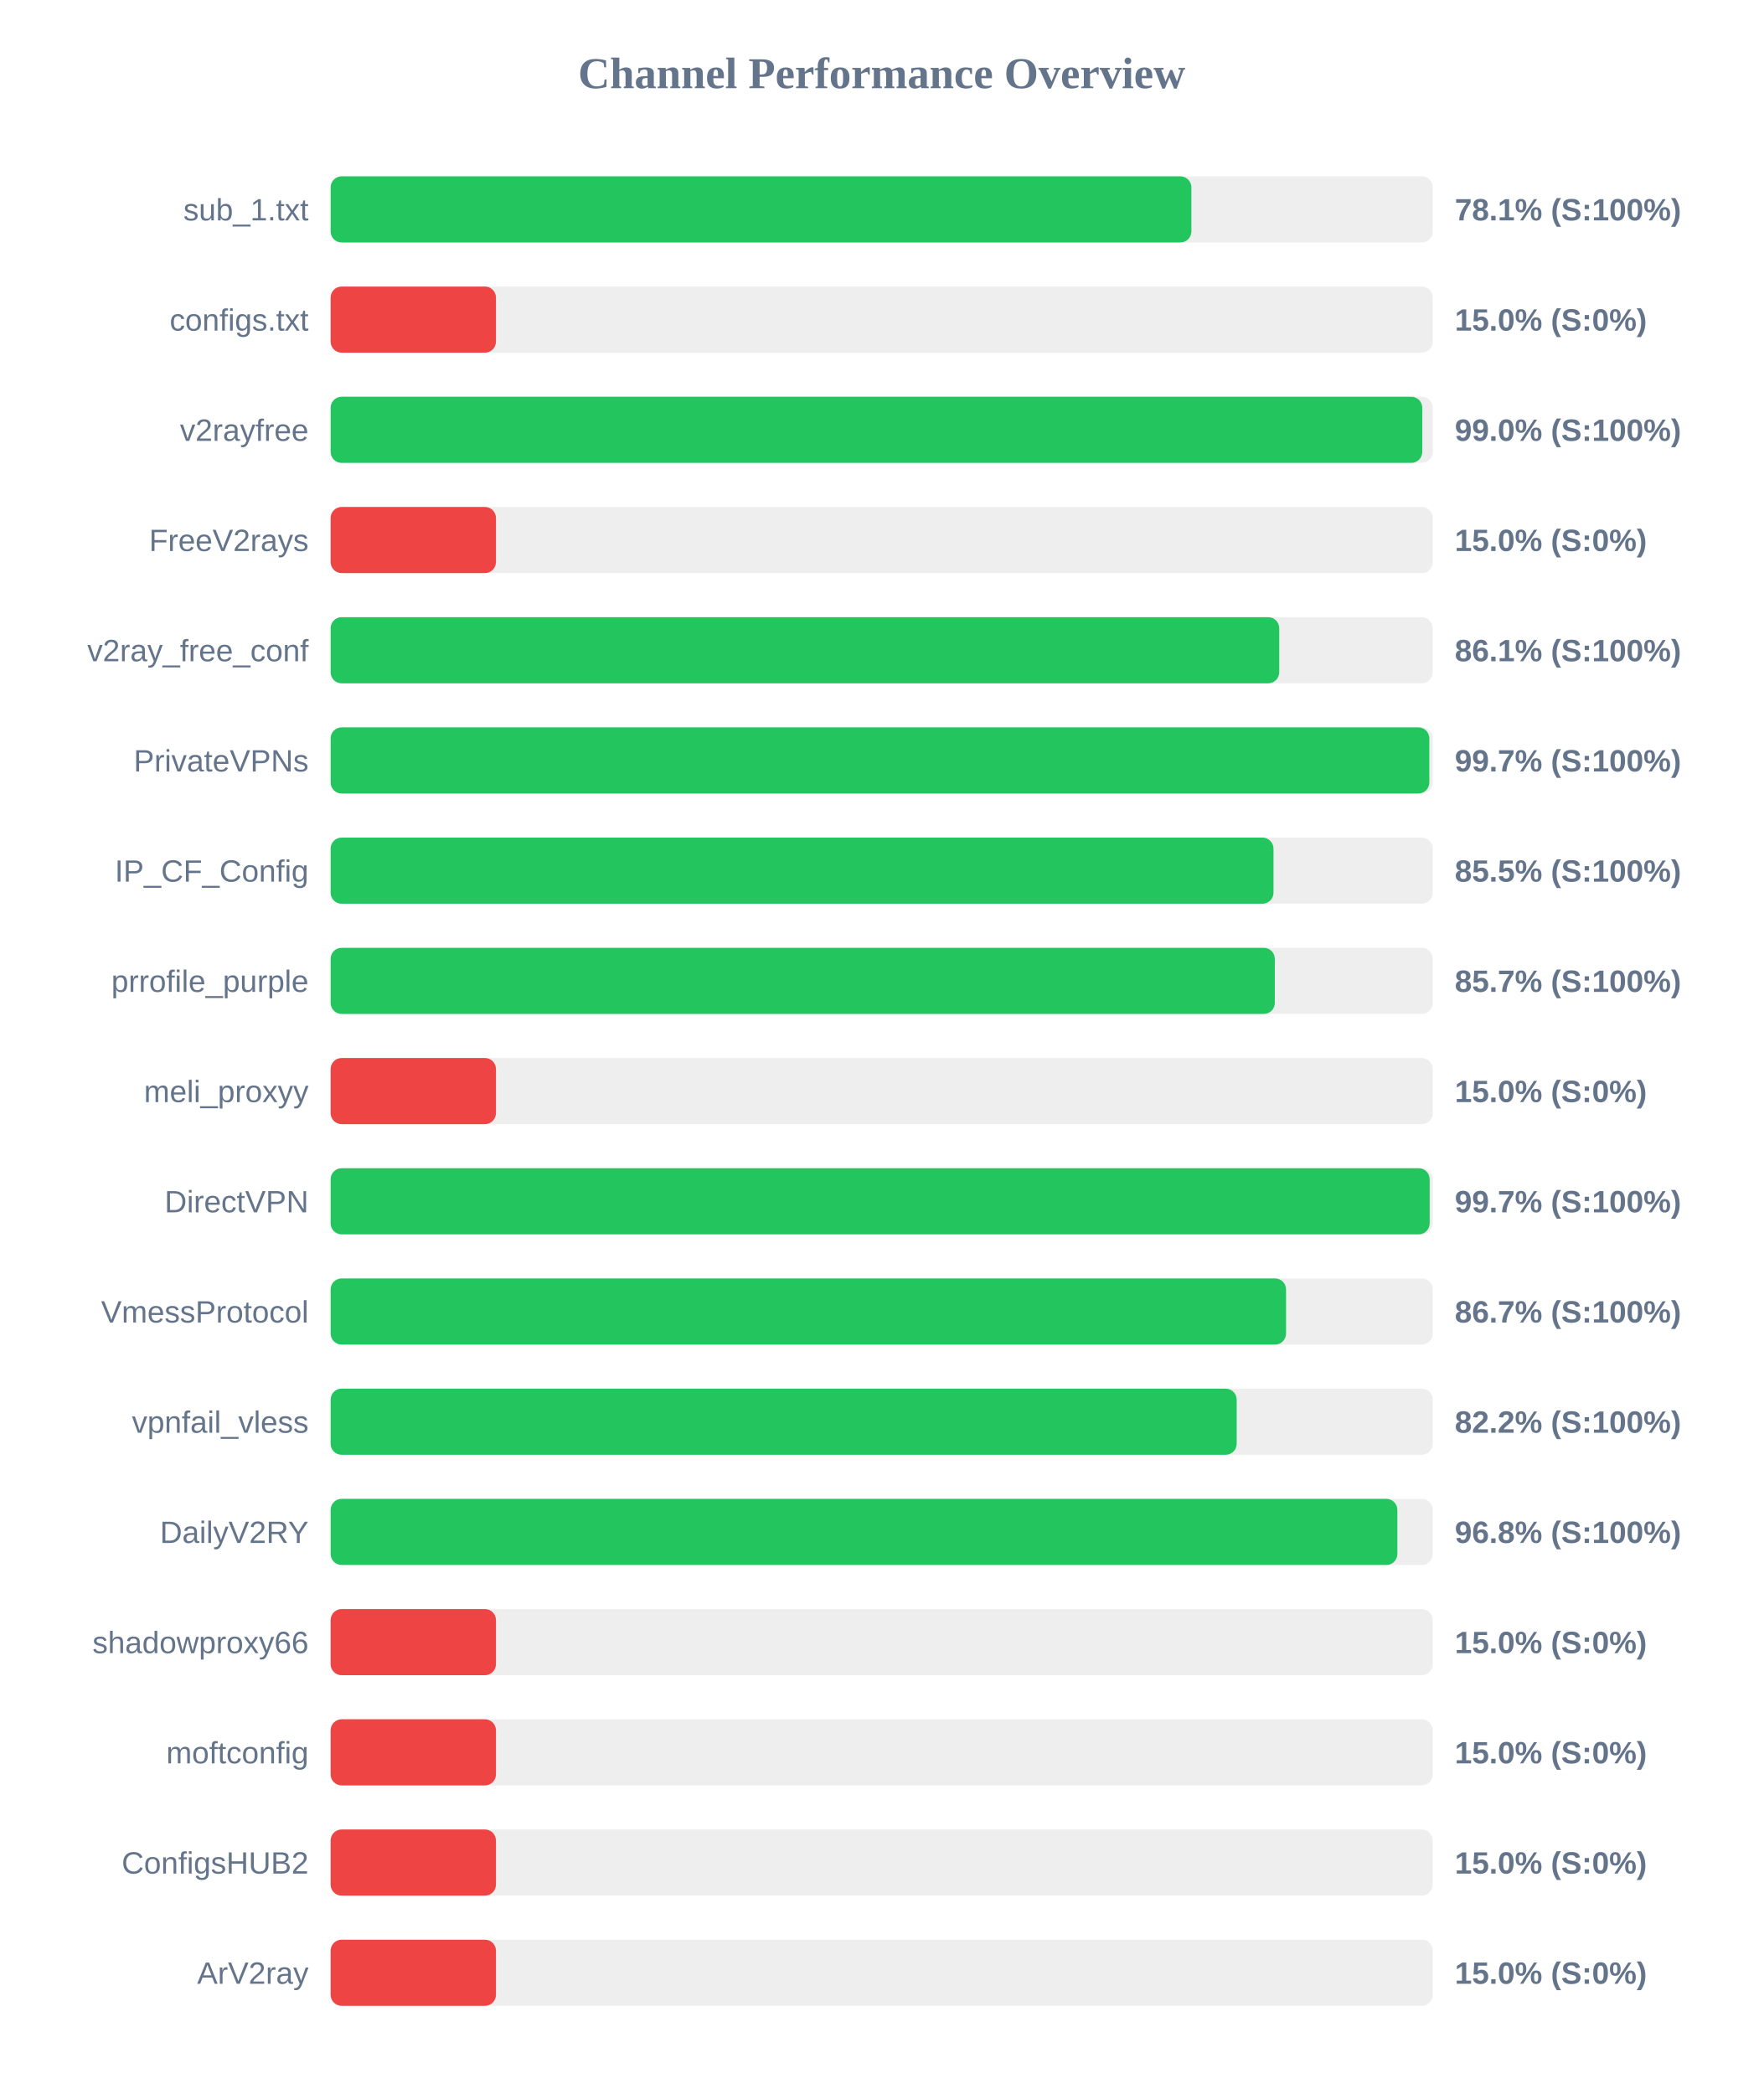
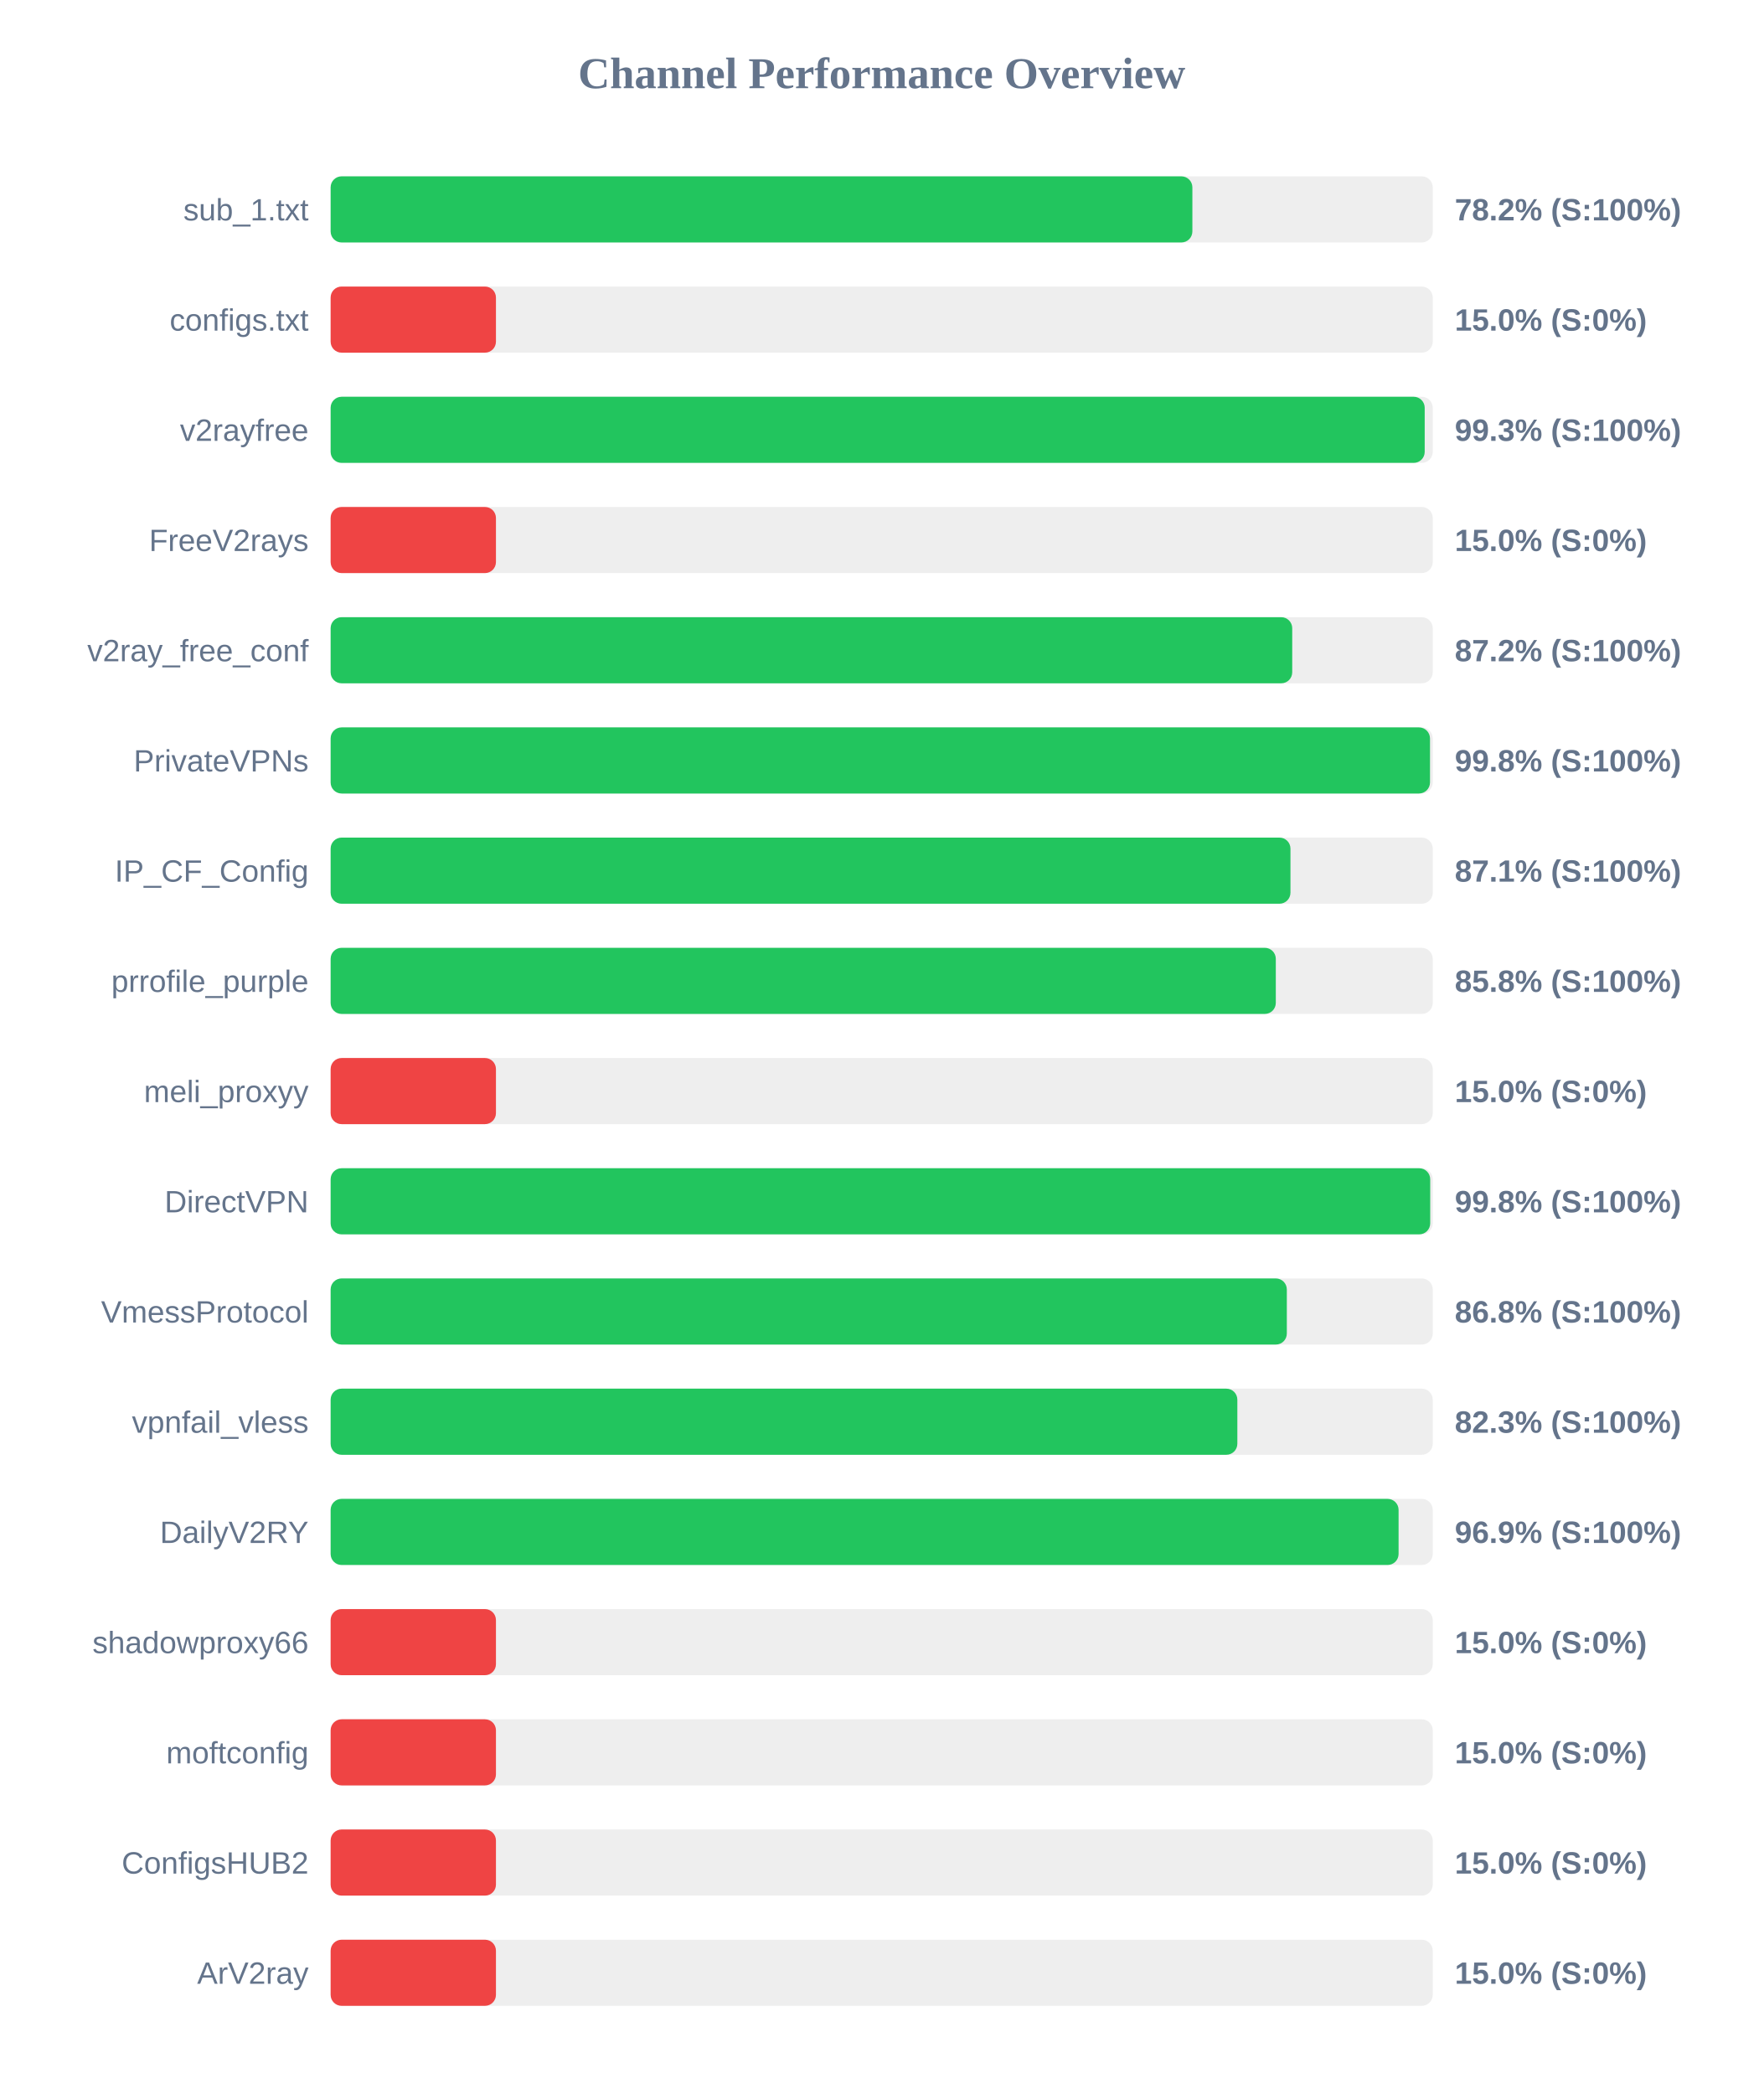
<svg xmlns="http://www.w3.org/2000/svg" width="800" height="950" version="1.1">
  <style>
        .row { font: 14px Arial; fill: #64748b; }
        .score { font: bold 14px Arial; fill: #64748b; }
    </style>
  <text x="400" y="40" text-anchor="middle" font-size="20px" font-weight="bold" fill="#64748b">Channel Performance Overview</text>
  <rect x="150" y="80" width="500" height="30" fill="#eee" rx="5" />
-   <rect x="150" y="80" width="390.5" height="30" fill="#22c55e" rx="5" />
+   <rect x="150" y="80" width="390.95" height="30" fill="#22c55e" rx="5" />
  <text x="140" y="100" text-anchor="end" class="row">sub_1.txt</text>
-   <text x="660" y="100" text-anchor="start" class="score">78.1% (S:100%)</text>
+   <text x="660" y="100" text-anchor="start" class="score">78.2% (S:100%)</text>
  <rect x="150" y="130" width="500" height="30" fill="#eee" rx="5" />
  <rect x="150" y="130" width="75.0" height="30" fill="#ef4444" rx="5" />
  <text x="140" y="150" text-anchor="end" class="row">configs.txt</text>
  <text x="660" y="150" text-anchor="start" class="score">15.0% (S:0%)</text>
  <rect x="150" y="180" width="500" height="30" fill="#eee" rx="5" />
-   <rect x="150" y="180" width="495.25" height="30" fill="#22c55e" rx="5" />
+   <rect x="150" y="180" width="496.35" height="30" fill="#22c55e" rx="5" />
  <text x="140" y="200" text-anchor="end" class="row">v2rayfree</text>
-   <text x="660" y="200" text-anchor="start" class="score">99.0% (S:100%)</text>
+   <text x="660" y="200" text-anchor="start" class="score">99.3% (S:100%)</text>
  <rect x="150" y="230" width="500" height="30" fill="#eee" rx="5" />
  <rect x="150" y="230" width="75.0" height="30" fill="#ef4444" rx="5" />
  <text x="140" y="250" text-anchor="end" class="row">FreeV2rays</text>
  <text x="660" y="250" text-anchor="start" class="score">15.0% (S:0%)</text>
  <rect x="150" y="280" width="500" height="30" fill="#eee" rx="5" />
-   <rect x="150" y="280" width="430.35" height="30" fill="#22c55e" rx="5" />
+   <rect x="150" y="280" width="436.25" height="30" fill="#22c55e" rx="5" />
  <text x="140" y="300" text-anchor="end" class="row">v2ray_free_conf</text>
-   <text x="660" y="300" text-anchor="start" class="score">86.1% (S:100%)</text>
+   <text x="660" y="300" text-anchor="start" class="score">87.2% (S:100%)</text>
  <rect x="150" y="330" width="500" height="30" fill="#eee" rx="5" />
-   <rect x="150" y="330" width="498.45" height="30" fill="#22c55e" rx="5" />
+   <rect x="150" y="330" width="498.75" height="30" fill="#22c55e" rx="5" />
  <text x="140" y="350" text-anchor="end" class="row">PrivateVPNs</text>
-   <text x="660" y="350" text-anchor="start" class="score">99.7% (S:100%)</text>
+   <text x="660" y="350" text-anchor="start" class="score">99.8% (S:100%)</text>
  <rect x="150" y="380" width="500" height="30" fill="#eee" rx="5" />
-   <rect x="150" y="380" width="427.75" height="30" fill="#22c55e" rx="5" />
+   <rect x="150" y="380" width="435.45" height="30" fill="#22c55e" rx="5" />
  <text x="140" y="400" text-anchor="end" class="row">IP_CF_Config</text>
-   <text x="660" y="400" text-anchor="start" class="score">85.5% (S:100%)</text>
+   <text x="660" y="400" text-anchor="start" class="score">87.1% (S:100%)</text>
  <rect x="150" y="430" width="500" height="30" fill="#eee" rx="5" />
-   <rect x="150" y="430" width="428.35" height="30" fill="#22c55e" rx="5" />
+   <rect x="150" y="430" width="428.8" height="30" fill="#22c55e" rx="5" />
  <text x="140" y="450" text-anchor="end" class="row">prrofile_purple</text>
-   <text x="660" y="450" text-anchor="start" class="score">85.7% (S:100%)</text>
+   <text x="660" y="450" text-anchor="start" class="score">85.8% (S:100%)</text>
  <rect x="150" y="480" width="500" height="30" fill="#eee" rx="5" />
  <rect x="150" y="480" width="75.0" height="30" fill="#ef4444" rx="5" />
  <text x="140" y="500" text-anchor="end" class="row">meli_proxyy</text>
  <text x="660" y="500" text-anchor="start" class="score">15.0% (S:0%)</text>
  <rect x="150" y="530" width="500" height="30" fill="#eee" rx="5" />
-   <rect x="150" y="530" width="498.6" height="30" fill="#22c55e" rx="5" />
+   <rect x="150" y="530" width="498.85" height="30" fill="#22c55e" rx="5" />
  <text x="140" y="550" text-anchor="end" class="row">DirectVPN</text>
-   <text x="660" y="550" text-anchor="start" class="score">99.7% (S:100%)</text>
+   <text x="660" y="550" text-anchor="start" class="score">99.8% (S:100%)</text>
  <rect x="150" y="580" width="500" height="30" fill="#eee" rx="5" />
-   <rect x="150" y="580" width="433.45" height="30" fill="#22c55e" rx="5" />
+   <rect x="150" y="580" width="433.8" height="30" fill="#22c55e" rx="5" />
  <text x="140" y="600" text-anchor="end" class="row">VmessProtocol</text>
-   <text x="660" y="600" text-anchor="start" class="score">86.7% (S:100%)</text>
+   <text x="660" y="600" text-anchor="start" class="score">86.8% (S:100%)</text>
  <rect x="150" y="630" width="500" height="30" fill="#eee" rx="5" />
-   <rect x="150" y="630" width="411.05" height="30" fill="#22c55e" rx="5" />
+   <rect x="150" y="630" width="411.35" height="30" fill="#22c55e" rx="5" />
  <text x="140" y="650" text-anchor="end" class="row">vpnfail_vless</text>
-   <text x="660" y="650" text-anchor="start" class="score">82.2% (S:100%)</text>
+   <text x="660" y="650" text-anchor="start" class="score">82.3% (S:100%)</text>
  <rect x="150" y="680" width="500" height="30" fill="#eee" rx="5" />
-   <rect x="150" y="680" width="483.95" height="30" fill="#22c55e" rx="5" />
+   <rect x="150" y="680" width="484.5" height="30" fill="#22c55e" rx="5" />
  <text x="140" y="700" text-anchor="end" class="row">DailyV2RY</text>
-   <text x="660" y="700" text-anchor="start" class="score">96.8% (S:100%)</text>
+   <text x="660" y="700" text-anchor="start" class="score">96.9% (S:100%)</text>
  <rect x="150" y="730" width="500" height="30" fill="#eee" rx="5" />
  <rect x="150" y="730" width="75.0" height="30" fill="#ef4444" rx="5" />
  <text x="140" y="750" text-anchor="end" class="row">shadowproxy66</text>
  <text x="660" y="750" text-anchor="start" class="score">15.0% (S:0%)</text>
  <rect x="150" y="780" width="500" height="30" fill="#eee" rx="5" />
  <rect x="150" y="780" width="75.0" height="30" fill="#ef4444" rx="5" />
  <text x="140" y="800" text-anchor="end" class="row">moftconfig</text>
  <text x="660" y="800" text-anchor="start" class="score">15.0% (S:0%)</text>
  <rect x="150" y="830" width="500" height="30" fill="#eee" rx="5" />
  <rect x="150" y="830" width="75.0" height="30" fill="#ef4444" rx="5" />
  <text x="140" y="850" text-anchor="end" class="row">ConfigsHUB2</text>
  <text x="660" y="850" text-anchor="start" class="score">15.0% (S:0%)</text>
  <rect x="150" y="880" width="500" height="30" fill="#eee" rx="5" />
  <rect x="150" y="880" width="75.0" height="30" fill="#ef4444" rx="5" />
  <text x="140" y="900" text-anchor="end" class="row">ArV2ray</text>
  <text x="660" y="900" text-anchor="start" class="score">15.0% (S:0%)</text>
</svg>
